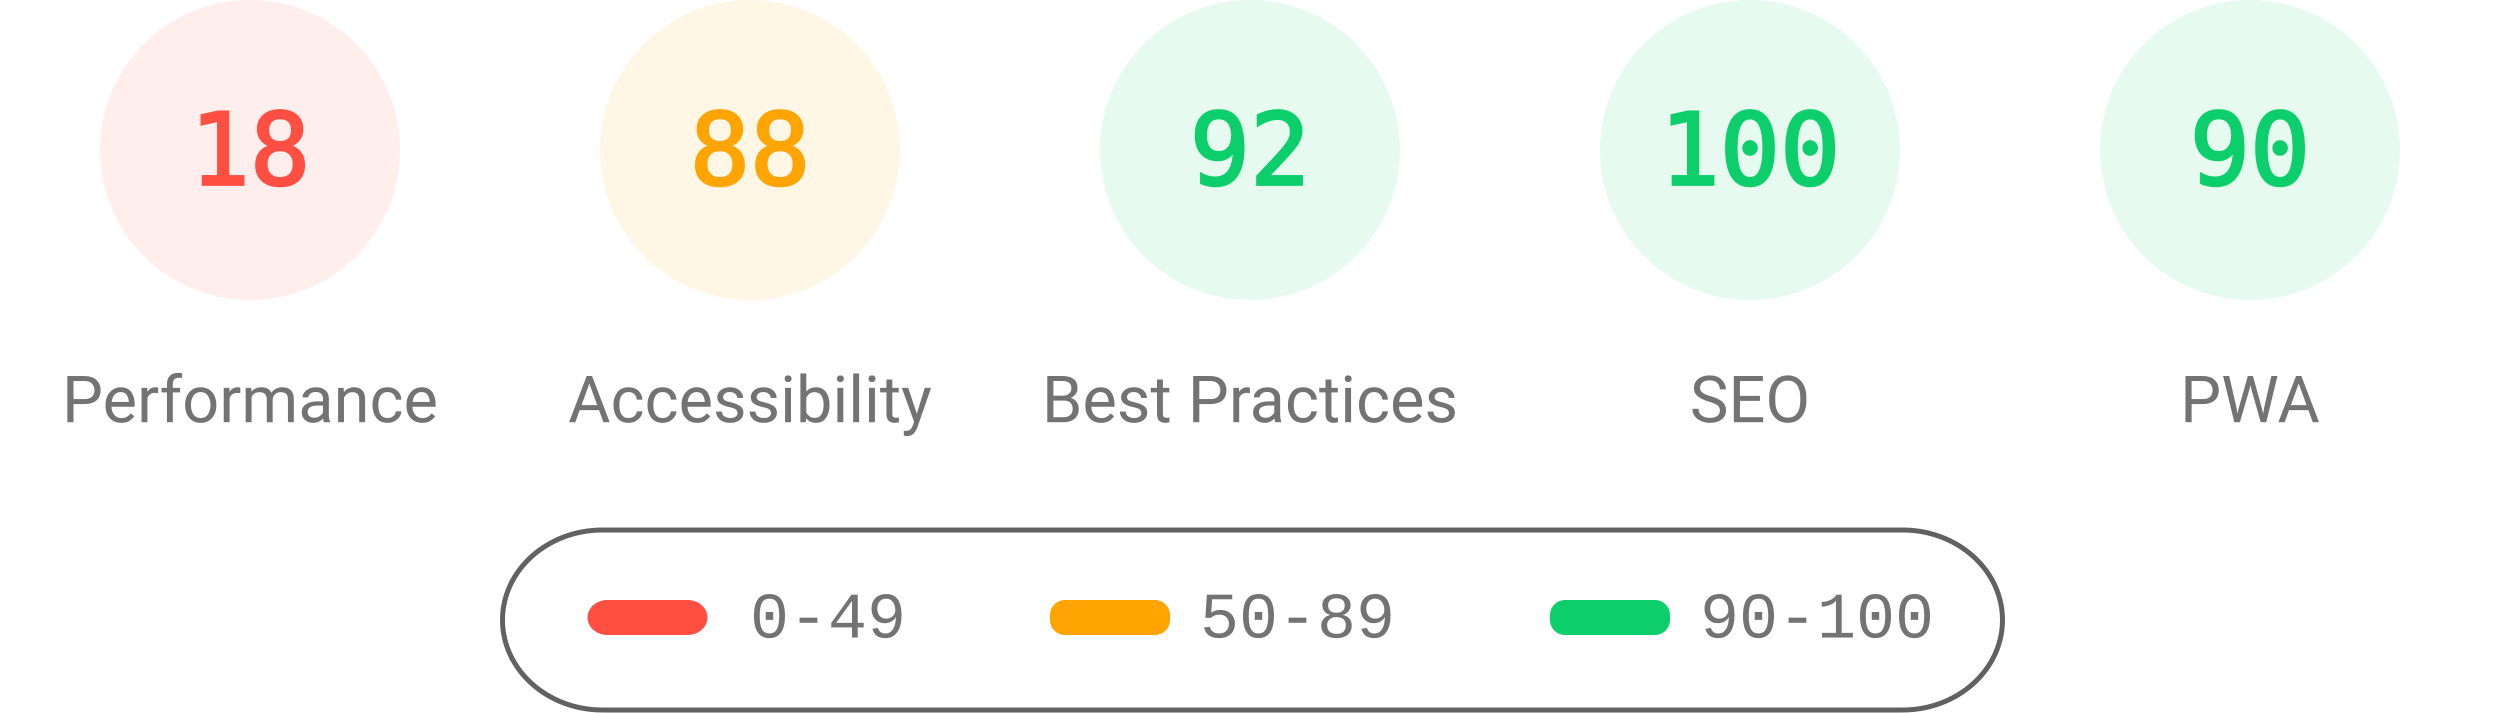
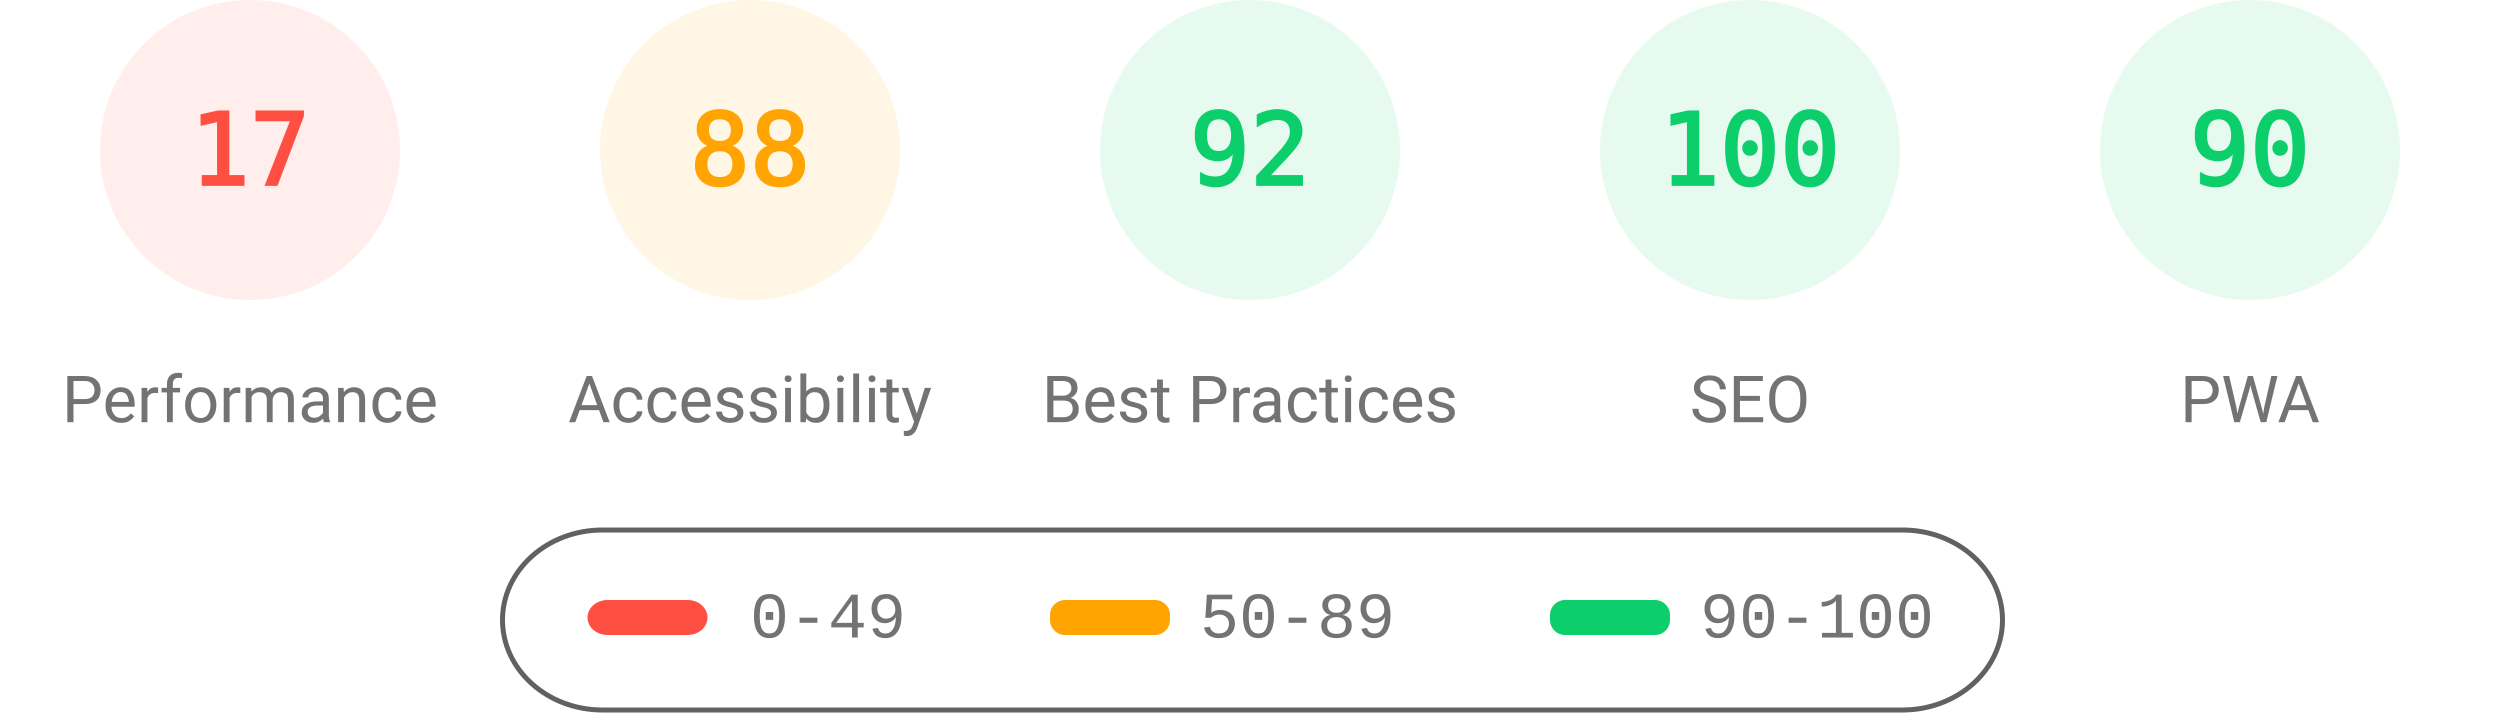
<svg xmlns="http://www.w3.org/2000/svg" fill="none" width="1000" height="285">
  <style>.gauge-base{opacity:.1}.gauge-arc{fill:none;animation-delay:250ms;stroke-linecap:round;transform:rotate(-90deg);transform-origin:100px 60px;animation:load-gauge 1s ease forwards}.guage-text{font-size:40px;font-family:monospace;text-align:center}.guage-red{color:#ff4e42;fill:#ff4e42;stroke:#ff4e42}.guage-orange{color:#ffa400;fill:#ffa400;stroke:#ffa400}.guage-green{color:#0cce6b;fill:#0cce6b;stroke:#0cce6b}.guage-undefined{color:#5c5c5c;fill:#5c5c5c;stroke:#5c5c5c}.guage-title{color:#737373;fill:#737373;stroke:none;font-size:26px;line-height:26px;font-family:Roboto,Halvetica,Arial,sans-serif}@keyframes load-gauge{from{stroke-dasharray:0 352.858}}</style>
  <svg class="guage-div guage-perf guage-red" viewBox="0 0 200 200" width="200" height="200">
    <circle class="gauge-base" r="56" cx="100" cy="60" stroke-width="8" />
-     <circle class="gauge-arc guage-arc-1" r="56" cx="100" cy="60" stroke-width="8" style="stroke-dasharray:63.334,351.858" />
-     <text class="guage-text" x="100" y="60" alignment-baseline="central" dominant-baseline="central" text-anchor="middle">18</text>
+     <circle class="gauge-arc guage-arc-1" r="56" cx="100" cy="60" stroke-width="8" style="stroke-dasharray:59.816,351.858" />
+     <text class="guage-text" x="100" y="60" alignment-baseline="central" dominant-baseline="central" text-anchor="middle">17</text>
    <text class="guage-title" x="100" y="160" alignment-baseline="central" dominant-baseline="central" text-anchor="middle">Performance</text>
  </svg>
  <svg class="guage-div guage-acc guage-orange" viewBox="0 0 200 200" width="200" height="200" x="200">
    <circle class="gauge-base" r="56" cx="100" cy="60" stroke-width="8" />
    <circle class="gauge-arc guage-arc-2" r="56" cx="100" cy="60" stroke-width="8" style="stroke-dasharray:309.635,351.858" />
    <text class="guage-text" x="100" y="60" alignment-baseline="central" dominant-baseline="central" text-anchor="middle">88</text>
    <text class="guage-title" x="100" y="160" alignment-baseline="central" dominant-baseline="central" text-anchor="middle">Accessibility</text>
  </svg>
  <svg class="guage-div guage-best guage-green" viewBox="0 0 200 200" width="200" height="200" x="400">
    <circle class="gauge-base" r="56" cx="100" cy="60" stroke-width="8" />
    <circle class="gauge-arc guage-arc-3" r="56" cx="100" cy="60" stroke-width="8" style="stroke-dasharray:323.709,351.858" />
    <text class="guage-text" x="100" y="60" alignment-baseline="central" dominant-baseline="central" text-anchor="middle">92</text>
    <text class="guage-title" x="100" y="160" alignment-baseline="central" dominant-baseline="central" text-anchor="middle">Best Practices</text>
  </svg>
  <svg class="guage-div guage-seo guage-green" viewBox="0 0 200 200" width="200" height="200" x="600">
    <circle class="gauge-base" r="56" cx="100" cy="60" stroke-width="8" />
    <circle class="gauge-arc guage-arc-4" r="56" cx="100" cy="60" stroke-width="8" style="stroke-dasharray:351.858,351.858" />
    <text class="guage-text" x="100" y="60" alignment-baseline="central" dominant-baseline="central" text-anchor="middle">100</text>
    <text class="guage-title" x="100" y="160" alignment-baseline="central" dominant-baseline="central" text-anchor="middle">SEO</text>
  </svg>
  <svg class="guage-div guage-pwa guage-green" viewBox="0 0 200 200" width="200" height="200" x="800">
    <circle class="gauge-base" r="56" cx="100" cy="60" stroke-width="8" />
    <circle class="gauge-arc guage-arc-4" r="56" cx="100" cy="60" stroke-width="8" style="stroke-dasharray:316.672,351.858" />
    <text class="guage-text" x="100" y="60" alignment-baseline="central" dominant-baseline="central" text-anchor="middle">90</text>
    <text class="guage-title" x="100" y="160" alignment-baseline="central" dominant-baseline="central" text-anchor="middle">PWA</text>
  </svg>
  <svg width="604" height="76" x="200" y="210">
    <path fill="none" id="canvas_background" d="M-1-1h604v80H-1z" />
    <rect fill-opacity="0" stroke="#616161" stroke-width="2" rx="40" id="svg_2" height="72" width="600" y="2" x="1" fill="#000" />
    <rect stroke="#000" rx="8" id="svg_3" height="14" width="48" y="30" x="35" stroke-opacity="null" stroke-width="0" fill="#ff4e42" />
    <rect stroke="#000" rx="6" id="svg_4" height="14" width="48" y="30" x="220" stroke-opacity="null" stroke-width="0" fill="#ffa400" />
    <rect stroke="#000" rx="6" id="svg_5" height="14" width="48" y="30" x="420" stroke-opacity="null" stroke-width="0" fill="#0cce6b" />
    <text xml:space="preserve" text-anchor="start" font-family="'Courier New', Courier, monospace" font-size="26" id="svg_6" y="45" x="100" stroke-opacity="null" stroke-width="0" stroke="#000" fill="#737373">0-49</text>
    <text xml:space="preserve" text-anchor="start" font-family="'Courier New', Courier, monospace" font-size="26" id="svg_7" y="45" x="280" stroke-opacity="null" stroke-width="0" stroke="#000" fill="#737373">50-89</text>
    <text xml:space="preserve" text-anchor="start" font-family="'Courier New', Courier, monospace" font-size="26" id="svg_8" y="45" x="480" stroke-opacity="null" stroke-width="0" stroke="#000" fill="#737373">90-100</text>
  </svg>
</svg>
